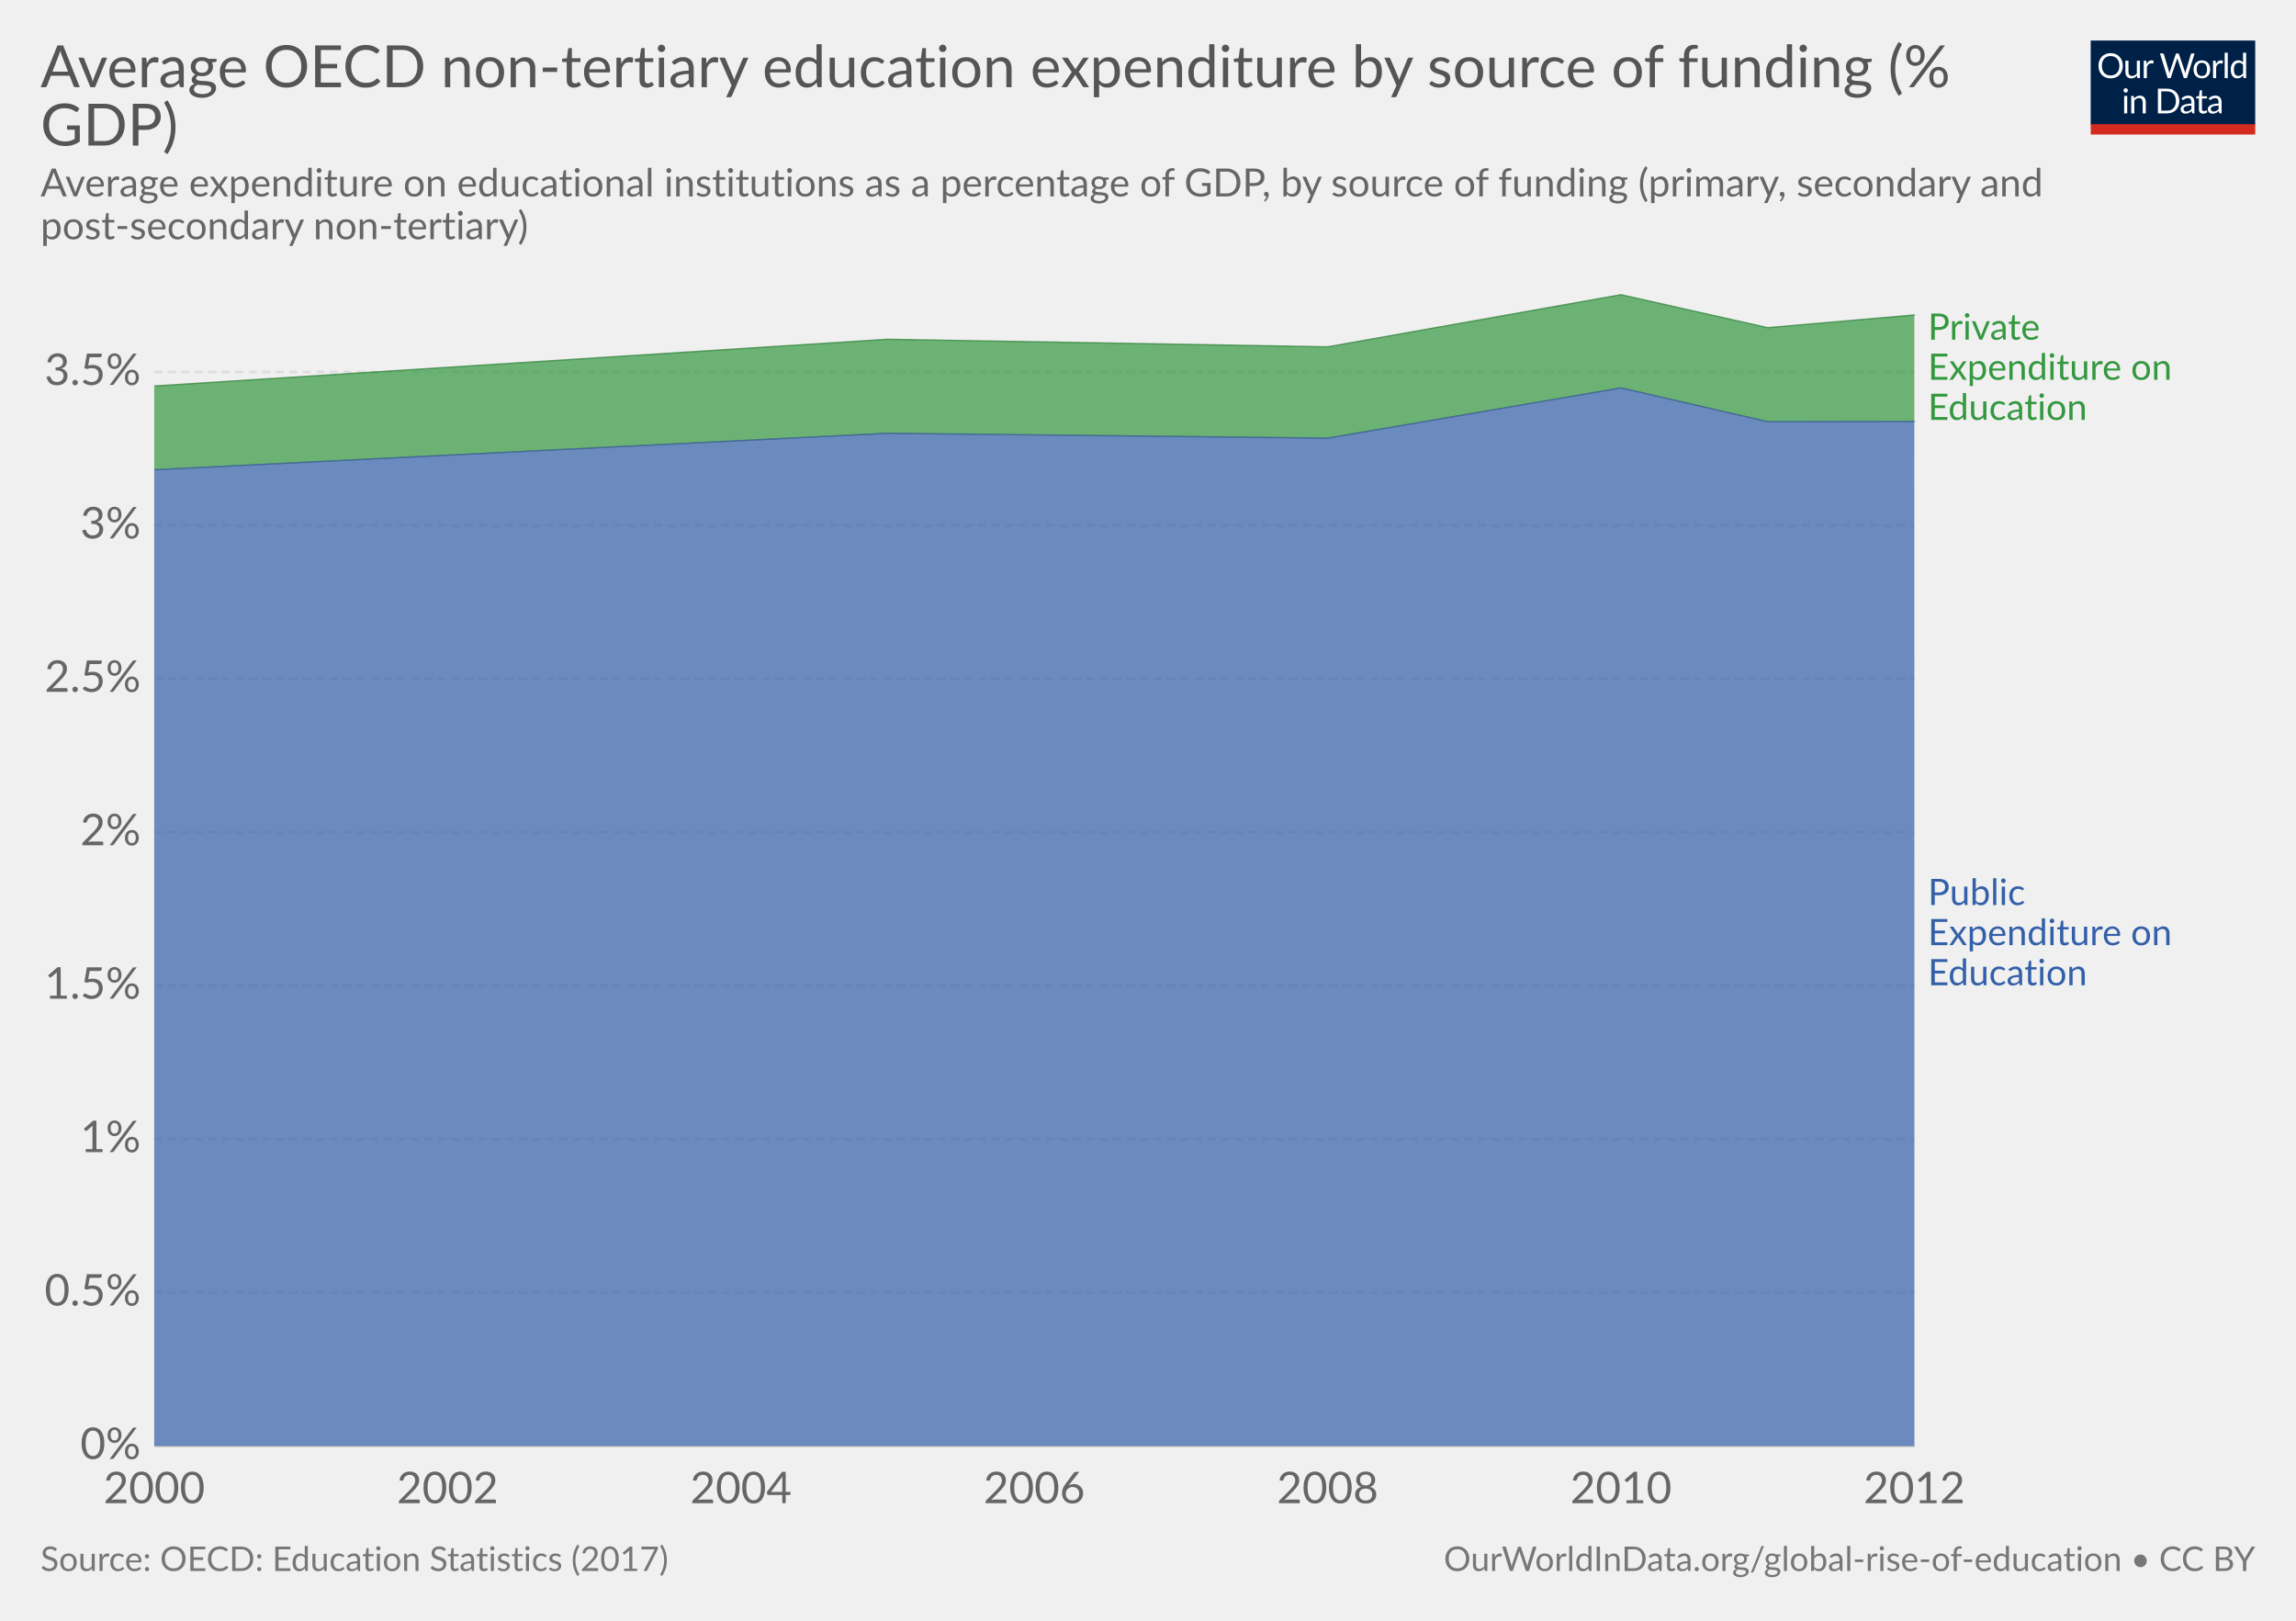
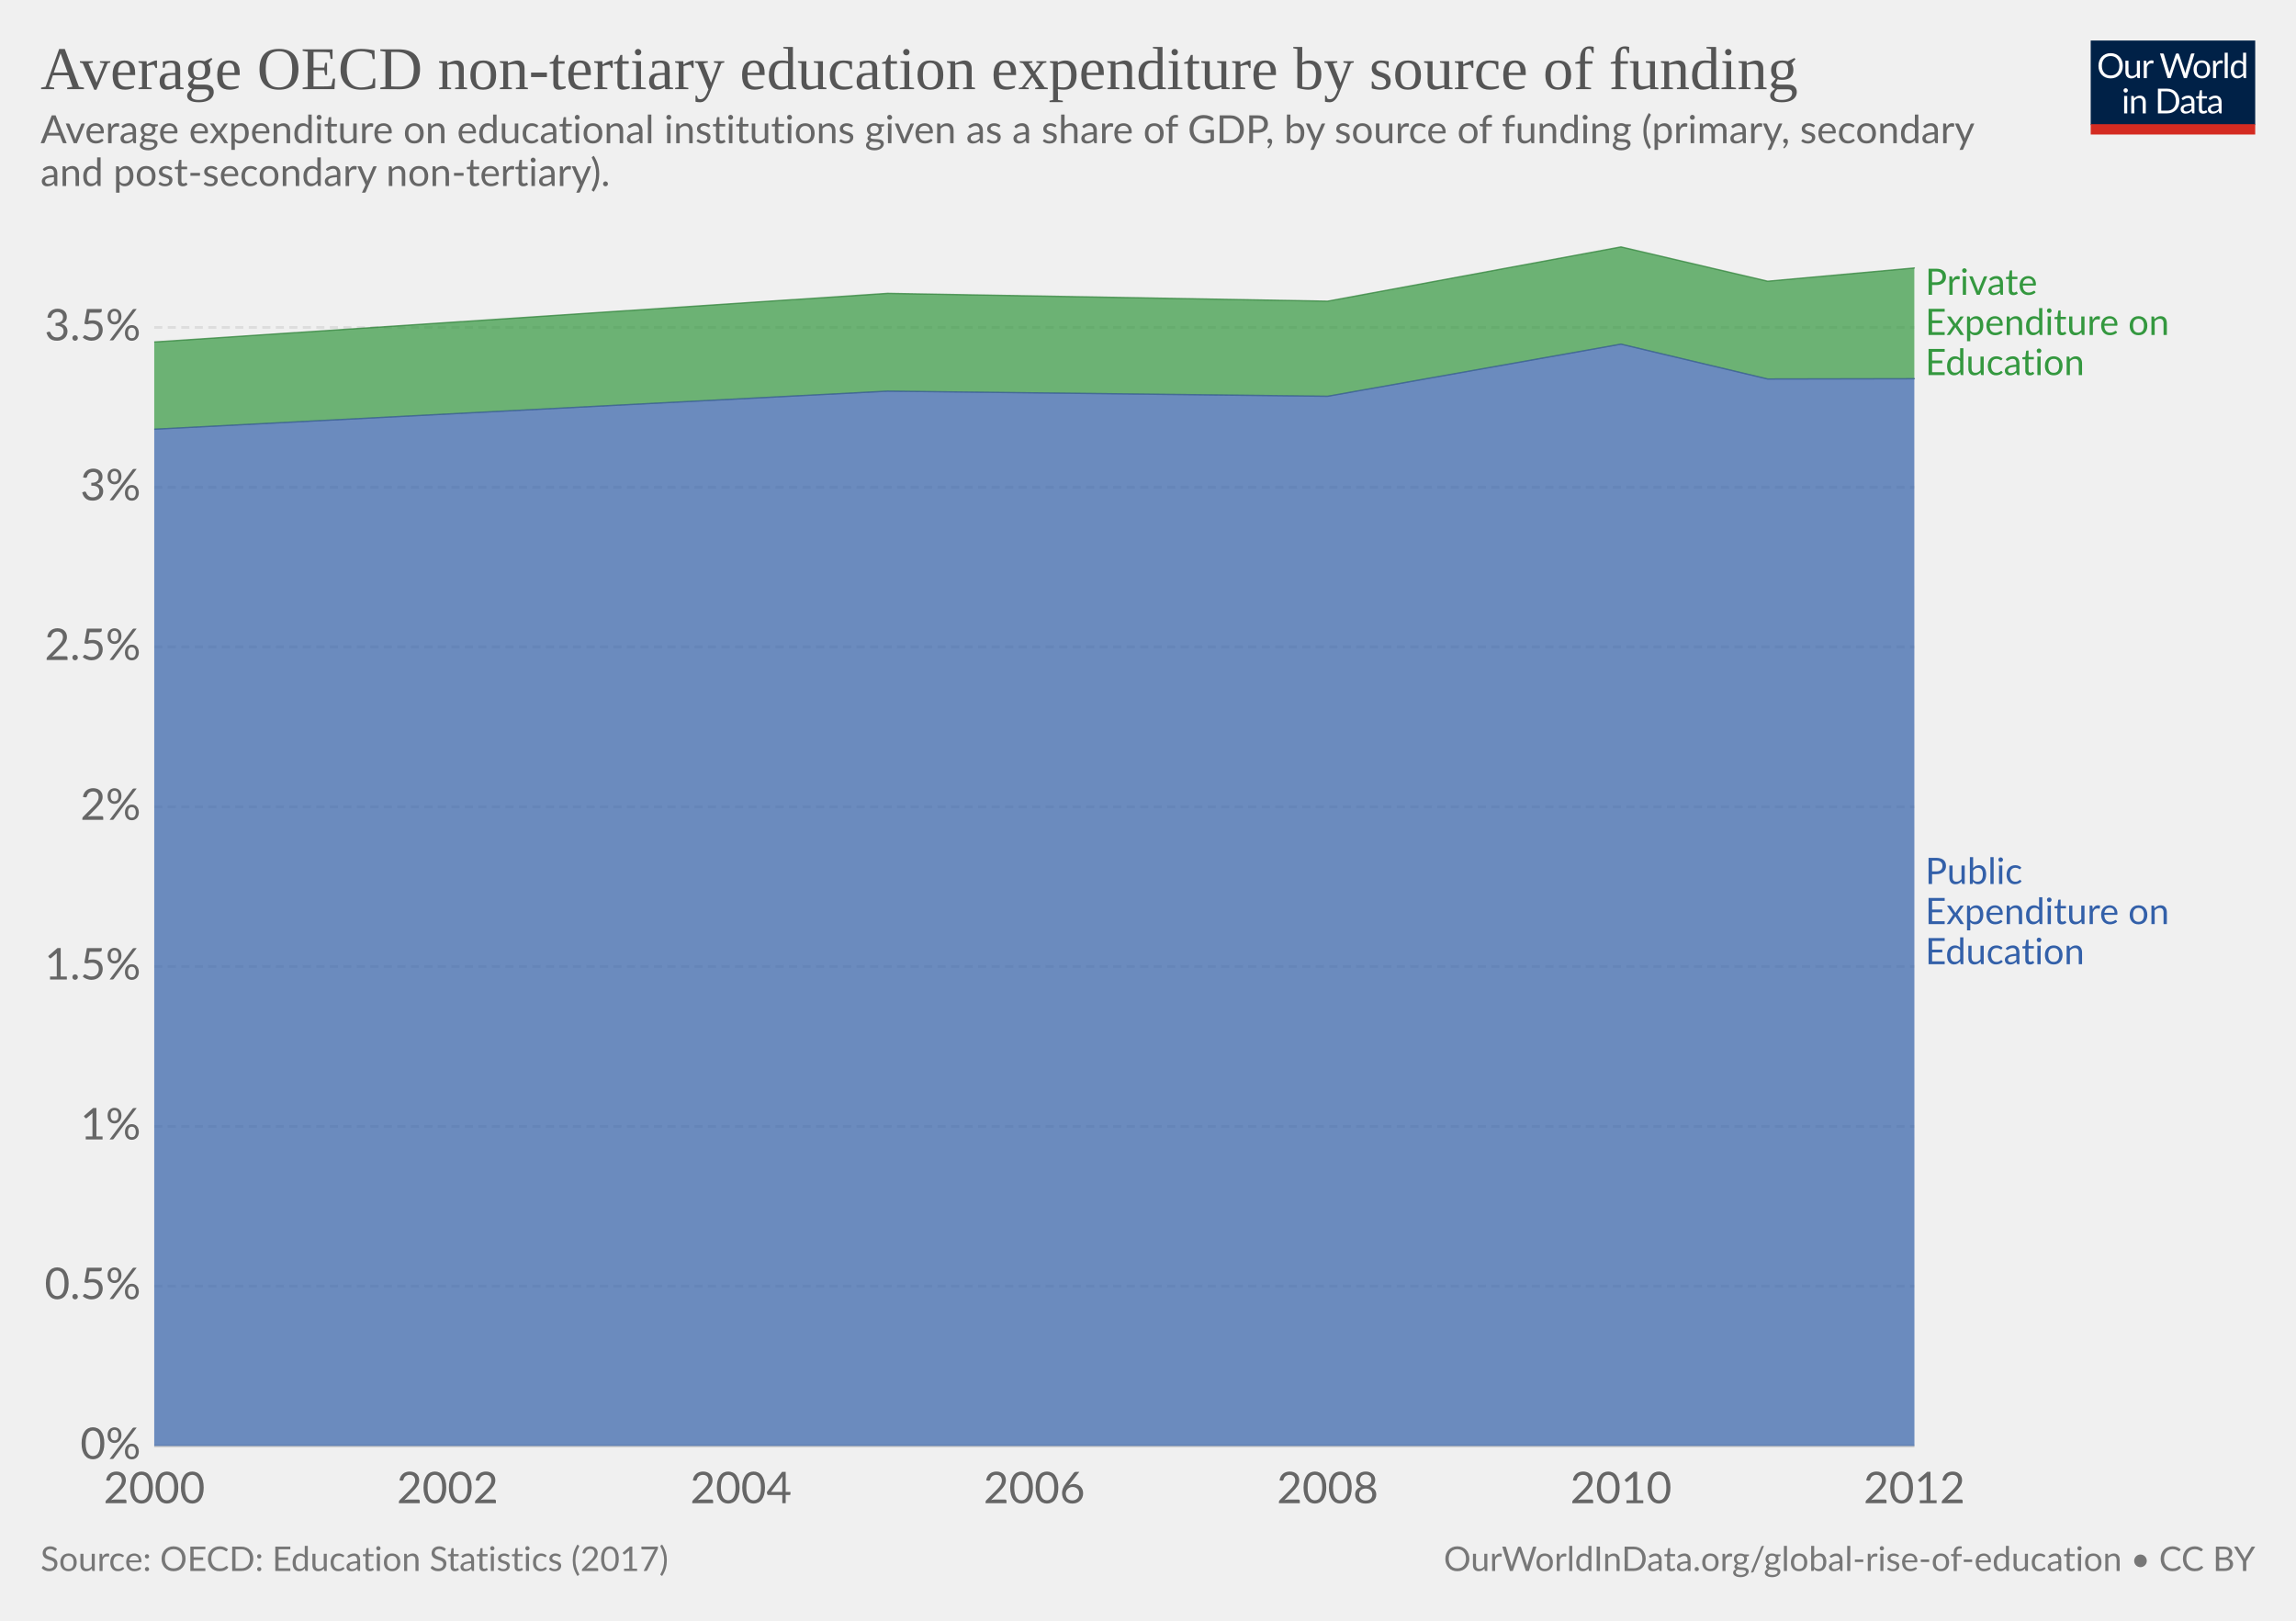
<svg xmlns="http://www.w3.org/2000/svg" version="1.1" style="font-family:Lato, 'Helvetica Neue', Helvetica, Arial, sans-serif;font-size:18px;background-color:white;text-rendering:optimizeLegibility;-webkit-font-smoothing:antialiased" width="850" height="600">
  <g class="HeaderView">
    <g transform="translate(774, 15) scale(0.29)">
      <svg width="210" height="120" viewBox="0 0 210 120" fill="none">
        <g clip-path="url(#clip0)">
          <path d="M0 0H210V107.89H0V0Z" fill="#002147" />
          <path d="M40.979 32.248C40.979 34.609 40.605 36.78 39.857 38.76C39.109 40.725 38.053 42.419 36.689 43.842C35.325 45.265 33.682 46.372 31.761 47.164C29.854 47.941 27.742 48.33 25.425 48.33C23.107 48.33 20.995 47.941 19.089 47.164C17.182 46.372 15.547 45.265 14.183 43.842C12.819 42.419 11.763 40.725 11.015 38.76C10.267 36.78 9.893 34.609 9.893 32.248C9.893 29.887 10.267 27.723 11.015 25.758C11.763 23.778 12.819 22.077 14.183 20.654C15.547 19.217 17.182 18.102 19.089 17.31C20.995 16.518 23.107 16.122 25.425 16.122C27.742 16.122 29.854 16.518 31.761 17.31C33.682 18.102 35.325 19.217 36.689 20.654C38.053 22.077 39.109 23.778 39.857 25.758C40.605 27.723 40.979 29.887 40.979 32.248ZM36.601 32.248C36.601 30.312 36.337 28.574 35.809 27.034C35.281 25.494 34.533 24.196 33.565 23.14C32.597 22.069 31.423 21.248 30.045 20.676C28.666 20.104 27.126 19.818 25.425 19.818C23.738 19.818 22.205 20.104 20.827 20.676C19.448 21.248 18.267 22.069 17.285 23.14C16.317 24.196 15.569 25.494 15.041 27.034C14.513 28.574 14.249 30.312 14.249 32.248C14.249 34.184 14.513 35.922 15.041 37.462C15.569 38.987 16.317 40.285 17.285 41.356C18.267 42.412 19.448 43.226 20.827 43.798C22.205 44.355 23.738 44.634 25.425 44.634C27.126 44.634 28.666 44.355 30.045 43.798C31.423 43.226 32.597 42.412 33.565 41.356C34.533 40.285 35.281 38.987 35.809 37.462C36.337 35.922 36.601 34.184 36.601 32.248ZM62.823 25.714V48H60.491C59.934 48 59.582 47.729 59.435 47.186L59.127 44.788C58.159 45.859 57.074 46.724 55.871 47.384C54.669 48.029 53.29 48.352 51.735 48.352C50.518 48.352 49.44 48.154 48.501 47.758C47.577 47.347 46.8 46.775 46.169 46.042C45.539 45.309 45.062 44.421 44.739 43.38C44.431 42.339 44.277 41.187 44.277 39.926V25.714H48.193V39.926C48.193 41.613 48.575 42.918 49.337 43.842C50.115 44.766 51.295 45.228 52.879 45.228C54.038 45.228 55.116 44.957 56.113 44.414C57.125 43.857 58.057 43.094 58.907 42.126V25.714H62.823ZM71.43 30.18C72.135 28.655 73 27.467 74.027 26.616C75.053 25.751 76.307 25.318 77.789 25.318C78.258 25.318 78.705 25.369 79.131 25.472C79.571 25.575 79.959 25.736 80.297 25.956L80.011 28.882C79.923 29.249 79.703 29.432 79.351 29.432C79.145 29.432 78.845 29.388 78.449 29.3C78.053 29.212 77.605 29.168 77.107 29.168C76.403 29.168 75.772 29.271 75.215 29.476C74.672 29.681 74.181 29.989 73.741 30.4C73.315 30.796 72.927 31.295 72.575 31.896C72.237 32.483 71.929 33.157 71.651 33.92V48H67.713V25.714H69.957C70.382 25.714 70.675 25.795 70.837 25.956C70.998 26.117 71.108 26.396 71.167 26.792L71.43 30.18ZM132.589 16.474L122.755 48H118.927L110.941 23.954C110.867 23.719 110.794 23.47 110.721 23.206C110.662 22.942 110.596 22.663 110.523 22.37C110.449 22.663 110.376 22.942 110.303 23.206C110.23 23.47 110.156 23.719 110.083 23.954L102.053 48H98.225L88.391 16.474H91.933C92.314 16.474 92.629 16.569 92.879 16.76C93.143 16.951 93.311 17.193 93.385 17.486L99.897 39.398C99.999 39.794 100.095 40.219 100.183 40.674C100.285 41.129 100.381 41.613 100.469 42.126C100.571 41.613 100.674 41.129 100.777 40.674C100.894 40.205 101.019 39.779 101.151 39.398L108.565 17.486C108.653 17.237 108.821 17.009 109.071 16.804C109.335 16.584 109.65 16.474 110.017 16.474H111.249C111.63 16.474 111.938 16.569 112.173 16.76C112.407 16.951 112.583 17.193 112.701 17.486L120.093 39.398C120.225 39.779 120.342 40.19 120.445 40.63C120.562 41.07 120.672 41.532 120.775 42.016C120.848 41.532 120.929 41.07 121.017 40.63C121.105 40.19 121.2 39.779 121.303 39.398L127.837 17.486C127.91 17.222 128.072 16.987 128.321 16.782C128.585 16.577 128.9 16.474 129.267 16.474H132.589ZM141.94 25.362C143.568 25.362 145.034 25.633 146.34 26.176C147.645 26.719 148.76 27.489 149.684 28.486C150.608 29.483 151.312 30.693 151.796 32.116C152.294 33.524 152.544 35.101 152.544 36.846C152.544 38.606 152.294 40.19 151.796 41.598C151.312 43.006 150.608 44.209 149.684 45.206C148.76 46.203 147.645 46.973 146.34 47.516C145.034 48.044 143.568 48.308 141.94 48.308C140.297 48.308 138.816 48.044 137.496 47.516C136.19 46.973 135.076 46.203 134.152 45.206C133.228 44.209 132.516 43.006 132.018 41.598C131.534 40.19 131.292 38.606 131.292 36.846C131.292 35.101 131.534 33.524 132.018 32.116C132.516 30.693 133.228 29.483 134.152 28.486C135.076 27.489 136.19 26.719 137.496 26.176C138.816 25.633 140.297 25.362 141.94 25.362ZM141.94 45.25C144.14 45.25 145.782 44.517 146.868 43.05C147.953 41.569 148.496 39.508 148.496 36.868C148.496 34.213 147.953 32.145 146.868 30.664C145.782 29.183 144.14 28.442 141.94 28.442C140.825 28.442 139.85 28.633 139.014 29.014C138.192 29.395 137.503 29.945 136.946 30.664C136.403 31.383 135.992 32.27 135.714 33.326C135.45 34.367 135.318 35.548 135.318 36.868C135.318 39.508 135.86 41.569 136.946 43.05C138.046 44.517 139.71 45.25 141.94 45.25ZM159.908 30.18C160.612 28.655 161.478 27.467 162.504 26.616C163.531 25.751 164.785 25.318 166.266 25.318C166.736 25.318 167.183 25.369 167.608 25.472C168.048 25.575 168.437 25.736 168.774 25.956L168.488 28.882C168.4 29.249 168.18 29.432 167.828 29.432C167.623 29.432 167.322 29.388 166.926 29.3C166.53 29.212 166.083 29.168 165.584 29.168C164.88 29.168 164.25 29.271 163.692 29.476C163.15 29.681 162.658 29.989 162.218 30.4C161.793 30.796 161.404 31.295 161.052 31.896C160.715 32.483 160.407 33.157 160.128 33.92V48H156.19V25.714H158.434C158.86 25.714 159.153 25.795 159.314 25.956C159.476 26.117 159.586 26.396 159.644 26.792L159.908 30.18ZM174.946 15.594V48H171.03V15.594H174.946ZM194.496 31.016C193.763 30.033 192.971 29.351 192.12 28.97C191.269 28.574 190.316 28.376 189.26 28.376C187.192 28.376 185.601 29.117 184.486 30.598C183.371 32.079 182.814 34.191 182.814 36.934C182.814 38.386 182.939 39.633 183.188 40.674C183.437 41.701 183.804 42.551 184.288 43.226C184.772 43.886 185.366 44.37 186.07 44.678C186.774 44.986 187.573 45.14 188.468 45.14C189.759 45.14 190.881 44.847 191.834 44.26C192.802 43.673 193.689 42.845 194.496 41.774V31.016ZM198.412 15.594V48H196.08C195.523 48 195.171 47.729 195.024 47.186L194.672 44.48C193.719 45.624 192.633 46.548 191.416 47.252C190.199 47.956 188.791 48.308 187.192 48.308C185.916 48.308 184.757 48.066 183.716 47.582C182.675 47.083 181.787 46.357 181.054 45.404C180.321 44.451 179.756 43.263 179.36 41.84C178.964 40.417 178.766 38.782 178.766 36.934C178.766 35.291 178.986 33.766 179.426 32.358C179.866 30.935 180.497 29.703 181.318 28.662C182.139 27.621 183.144 26.807 184.332 26.22C185.535 25.619 186.884 25.318 188.38 25.318C189.744 25.318 190.91 25.553 191.878 26.022C192.861 26.477 193.733 27.115 194.496 27.936V15.594H198.412ZM46.614 70.714V93H42.698V70.714H46.614ZM47.45 63.718C47.45 64.099 47.369 64.459 47.208 64.796C47.061 65.119 46.856 65.412 46.592 65.676C46.343 65.925 46.042 66.123 45.69 66.27C45.352 66.417 44.993 66.49 44.612 66.49C44.23 66.49 43.871 66.417 43.534 66.27C43.211 66.123 42.925 65.925 42.676 65.676C42.426 65.412 42.228 65.119 42.082 64.796C41.935 64.459 41.862 64.099 41.862 63.718C41.862 63.337 41.935 62.977 42.082 62.64C42.228 62.288 42.426 61.987 42.676 61.738C42.925 61.474 43.211 61.269 43.534 61.122C43.871 60.975 44.23 60.902 44.612 60.902C44.993 60.902 45.352 60.975 45.69 61.122C46.042 61.269 46.343 61.474 46.592 61.738C46.856 61.987 47.061 62.288 47.208 62.64C47.369 62.977 47.45 63.337 47.45 63.718ZM55.424 73.948C55.908 73.405 56.422 72.914 56.964 72.474C57.507 72.034 58.079 71.66 58.68 71.352C59.296 71.029 59.941 70.787 60.616 70.626C61.306 70.45 62.046 70.362 62.838 70.362C64.055 70.362 65.126 70.567 66.05 70.978C66.989 71.374 67.766 71.946 68.382 72.694C69.013 73.427 69.49 74.315 69.812 75.356C70.135 76.397 70.296 77.549 70.296 78.81V93H66.358V78.81C66.358 77.123 65.969 75.818 65.192 74.894C64.43 73.955 63.264 73.486 61.694 73.486C60.535 73.486 59.45 73.765 58.438 74.322C57.441 74.879 56.517 75.635 55.666 76.588V93H51.728V70.714H54.082C54.639 70.714 54.984 70.985 55.116 71.528L55.424 73.948ZM113.129 77.248C113.129 79.609 112.755 81.758 112.007 83.694C111.259 85.63 110.203 87.287 108.839 88.666C107.475 90.045 105.832 91.115 103.911 91.878C102.004 92.626 99.892 93 97.575 93H85.805V61.474H97.575C99.892 61.474 102.004 61.855 103.911 62.618C105.832 63.366 107.475 64.437 108.839 65.83C110.203 67.209 111.259 68.866 112.007 70.802C112.755 72.738 113.129 74.887 113.129 77.248ZM108.751 77.248C108.751 75.312 108.487 73.581 107.959 72.056C107.431 70.531 106.683 69.24 105.715 68.184C104.747 67.128 103.574 66.321 102.195 65.764C100.816 65.207 99.276 64.928 97.575 64.928H90.073V89.546H97.575C99.276 89.546 100.816 89.267 102.195 88.71C103.574 88.153 104.747 87.353 105.715 86.312C106.683 85.256 107.431 83.965 107.959 82.44C108.487 80.915 108.751 79.184 108.751 77.248ZM128.553 82.968C126.749 83.027 125.209 83.173 123.933 83.408C122.672 83.628 121.638 83.921 120.831 84.288C120.039 84.655 119.46 85.087 119.093 85.586C118.741 86.085 118.565 86.642 118.565 87.258C118.565 87.845 118.661 88.351 118.851 88.776C119.042 89.201 119.299 89.553 119.621 89.832C119.959 90.096 120.347 90.294 120.787 90.426C121.242 90.543 121.726 90.602 122.239 90.602C122.929 90.602 123.559 90.536 124.131 90.404C124.703 90.257 125.239 90.052 125.737 89.788C126.251 89.524 126.735 89.209 127.189 88.842C127.659 88.475 128.113 88.057 128.553 87.588V82.968ZM115.903 73.86C117.135 72.672 118.463 71.785 119.885 71.198C121.308 70.611 122.885 70.318 124.615 70.318C125.862 70.318 126.969 70.523 127.937 70.934C128.905 71.345 129.719 71.917 130.379 72.65C131.039 73.383 131.538 74.271 131.875 75.312C132.213 76.353 132.381 77.497 132.381 78.744V93H130.643C130.262 93 129.969 92.941 129.763 92.824C129.558 92.692 129.397 92.443 129.279 92.076L128.839 89.964C128.253 90.507 127.681 90.991 127.123 91.416C126.566 91.827 125.979 92.179 125.363 92.472C124.747 92.751 124.087 92.963 123.383 93.11C122.694 93.271 121.924 93.352 121.073 93.352C120.208 93.352 119.394 93.235 118.631 93C117.869 92.751 117.201 92.384 116.629 91.9C116.072 91.416 115.625 90.807 115.287 90.074C114.965 89.326 114.803 88.446 114.803 87.434C114.803 86.554 115.045 85.711 115.529 84.904C116.013 84.083 116.798 83.357 117.883 82.726C118.969 82.095 120.384 81.582 122.129 81.186C123.875 80.775 126.016 80.541 128.553 80.482V78.744C128.553 77.013 128.179 75.708 127.431 74.828C126.683 73.933 125.591 73.486 124.153 73.486C123.185 73.486 122.371 73.611 121.711 73.86C121.066 74.095 120.501 74.366 120.017 74.674C119.548 74.967 119.137 75.239 118.785 75.488C118.448 75.723 118.111 75.84 117.773 75.84C117.509 75.84 117.282 75.774 117.091 75.642C116.901 75.495 116.739 75.319 116.607 75.114L115.903 73.86ZM143.568 93.352C141.808 93.352 140.451 92.861 139.498 91.878C138.559 90.895 138.09 89.48 138.09 87.632V73.992H135.406C135.171 73.992 134.973 73.926 134.812 73.794C134.65 73.647 134.57 73.427 134.57 73.134V71.572L138.222 71.11L139.124 64.224C139.168 64.004 139.263 63.828 139.41 63.696C139.571 63.549 139.776 63.476 140.026 63.476H142.006V71.154H148.452V73.992H142.006V87.368C142.006 88.307 142.233 89.003 142.688 89.458C143.142 89.913 143.729 90.14 144.448 90.14C144.858 90.14 145.21 90.089 145.504 89.986C145.812 89.869 146.076 89.744 146.296 89.612C146.516 89.48 146.699 89.363 146.846 89.26C147.007 89.143 147.146 89.084 147.264 89.084C147.469 89.084 147.652 89.209 147.814 89.458L148.958 91.328C148.283 91.959 147.469 92.457 146.516 92.824C145.562 93.176 144.58 93.352 143.568 93.352ZM163.253 82.968C161.449 83.027 159.909 83.173 158.633 83.408C157.372 83.628 156.338 83.921 155.531 84.288C154.739 84.655 154.16 85.087 153.793 85.586C153.441 86.085 153.265 86.642 153.265 87.258C153.265 87.845 153.36 88.351 153.551 88.776C153.742 89.201 153.998 89.553 154.321 89.832C154.658 90.096 155.047 90.294 155.487 90.426C155.942 90.543 156.426 90.602 156.939 90.602C157.628 90.602 158.259 90.536 158.831 90.404C159.403 90.257 159.938 90.052 160.437 89.788C160.95 89.524 161.434 89.209 161.889 88.842C162.358 88.475 162.813 88.057 163.253 87.588V82.968ZM150.603 73.86C151.835 72.672 153.162 71.785 154.585 71.198C156.008 70.611 157.584 70.318 159.315 70.318C160.562 70.318 161.669 70.523 162.637 70.934C163.605 71.345 164.419 71.917 165.079 72.65C165.739 73.383 166.238 74.271 166.575 75.312C166.912 76.353 167.081 77.497 167.081 78.744V93H165.343C164.962 93 164.668 92.941 164.463 92.824C164.258 92.692 164.096 92.443 163.979 92.076L163.539 89.964C162.952 90.507 162.38 90.991 161.823 91.416C161.266 91.827 160.679 92.179 160.063 92.472C159.447 92.751 158.787 92.963 158.083 93.11C157.394 93.271 156.624 93.352 155.773 93.352C154.908 93.352 154.094 93.235 153.331 93C152.568 92.751 151.901 92.384 151.329 91.9C150.772 91.416 150.324 90.807 149.987 90.074C149.664 89.326 149.503 88.446 149.503 87.434C149.503 86.554 149.745 85.711 150.229 84.904C150.713 84.083 151.498 83.357 152.583 82.726C153.668 82.095 155.084 81.582 156.829 81.186C158.574 80.775 160.716 80.541 163.253 80.482V78.744C163.253 77.013 162.879 75.708 162.131 74.828C161.383 73.933 160.29 73.486 158.853 73.486C157.885 73.486 157.071 73.611 156.411 73.86C155.766 74.095 155.201 74.366 154.717 74.674C154.248 74.967 153.837 75.239 153.485 75.488C153.148 75.723 152.81 75.84 152.473 75.84C152.209 75.84 151.982 75.774 151.791 75.642C151.6 75.495 151.439 75.319 151.307 75.114L150.603 73.86Z" fill="white" />
          <rect y="106.789" width="210" height="13.211" fill="#D42B21" />
        </g>
        <defs>
          <clipPath id="clip0">
            <rect width="210" height="120" fill="white" />
          </clipPath>
        </defs>
      </svg>
    </g>
-     <a href="https://ourworldindata.org/grapher/average-oecd-education-expenditure-by-source-of-funding-gdp" target="_blank">
-       <text font-size="21.60" x="15.0" y="32.3" fill="#555">
-         <tspan x="15" y="32.28">Average OECD non-tertiary education expenditure by source of funding (%</tspan>
-         <tspan x="15" y="53.88">GDP)</tspan>
+     <a href="https://ourworldindata.org/grapher/average-oecd-education-expenditure-by-source-of-funding-gdp" style="font-family:&quot;Playfair Display&quot;, Georgia, &quot;Times New Roman&quot;, serif" target="_blank">
+       <text font-size="22.50" x="15.0" y="33.0" fill="#555">
+         <tspan x="15" y="33">Average OECD non-tertiary education expenditure by source of funding</tspan>
      </text>
    </a>
-     <text font-size="14.40" x="15.0" y="72.7" fill="#666">
-       <tspan x="15" y="72.72">Average expenditure on educational institutions as a percentage of GDP, by source of funding (primary, secondary and</tspan>
-       <tspan x="15" y="88.56">post-secondary non-tertiary)</tspan>
+     <text font-size="14.40" x="15.0" y="53.0" fill="#666">
+       <tspan x="15" y="53.02">Average expenditure on educational institutions given as a share of GDP, by source of funding (primary, secondary</tspan>
+       <tspan x="15" y="68.86">and post-secondary non-tertiary).</tspan>
    </text>
  </g>
  <g class="StackedArea">
    <defs>
-       <clipPath id="boundsClip-3">
-         <rect x="57.098" y="0" width="820" height="894.8" />
+       <clipPath id="boundsClip-2">
+         <rect x="57.098" y="0" width="820" height="930.2" />
      </clipPath>
    </defs>
    <g class="AxisBoxView">
      <g class="HorizontalAxis">
        <text x="57.1" y="556.5" fill="#666" text-anchor="middle" font-size="16.2">2000</text>
        <text x="165.7" y="556.5" fill="#666" text-anchor="middle" font-size="16.2">2002</text>
        <text x="274.3" y="556.5" fill="#666" text-anchor="middle" font-size="16.2">2004</text>
        <text x="382.9" y="556.5" fill="#666" text-anchor="middle" font-size="16.2">2006</text>
        <text x="491.5" y="556.5" fill="#666" text-anchor="middle" font-size="16.2">2008</text>
        <text x="600.1" y="556.5" fill="#666" text-anchor="middle" font-size="16.2">2010</text>
        <text x="708.7" y="556.5" fill="#666" text-anchor="middle" font-size="16.2">2012</text>
      </g>
      <g class="VerticalAxis">
        <text x="52.10" y="535.3" fill="#666" dominant-baseline="middle" text-anchor="end" font-size="16.2">0%</text>
-         <text x="52.10" y="478.5" fill="#666" dominant-baseline="middle" text-anchor="end" font-size="16.2">0.5%</text>
-         <text x="52.10" y="421.7" fill="#666" dominant-baseline="middle" text-anchor="end" font-size="16.2">1%</text>
-         <text x="52.10" y="364.9" fill="#666" dominant-baseline="middle" text-anchor="end" font-size="16.2">1.5%</text>
-         <text x="52.10" y="308.1" fill="#666" dominant-baseline="middle" text-anchor="end" font-size="16.2">2%</text>
-         <text x="52.10" y="251.3" fill="#666" dominant-baseline="middle" text-anchor="end" font-size="16.2">2.5%</text>
-         <text x="52.10" y="194.5" fill="#666" dominant-baseline="middle" text-anchor="end" font-size="16.2">3%</text>
-         <text x="52.10" y="137.7" fill="#666" dominant-baseline="middle" text-anchor="end" font-size="16.2">3.5%</text>
+         <text x="52.10" y="476.1" fill="#666" dominant-baseline="middle" text-anchor="end" font-size="16.2">0.5%</text>
+         <text x="52.10" y="417" fill="#666" dominant-baseline="middle" text-anchor="end" font-size="16.2">1%</text>
+         <text x="52.10" y="357.8" fill="#666" dominant-baseline="middle" text-anchor="end" font-size="16.2">1.5%</text>
+         <text x="52.10" y="298.7" fill="#666" dominant-baseline="middle" text-anchor="end" font-size="16.2">2%</text>
+         <text x="52.10" y="239.5" fill="#666" dominant-baseline="middle" text-anchor="end" font-size="16.2">2.5%</text>
+         <text x="52.10" y="180.4" fill="#666" dominant-baseline="middle" text-anchor="end" font-size="16.2">3%</text>
+         <text x="52.10" y="121.2" fill="#666" dominant-baseline="middle" text-anchor="end" font-size="16.2">3.5%</text>
      </g>
      <g class="AxisGridLines">
        <line x1="57.10" y1="535.3" x2="708.74" y2="535.3" stroke="#ccc" />
-         <line x1="57.10" y1="478.5" x2="708.74" y2="478.5" stroke="#ddd" stroke-dasharray="3,2" />
-         <line x1="57.10" y1="421.7" x2="708.74" y2="421.7" stroke="#ddd" stroke-dasharray="3,2" />
-         <line x1="57.10" y1="364.9" x2="708.74" y2="364.9" stroke="#ddd" stroke-dasharray="3,2" />
-         <line x1="57.10" y1="308.1" x2="708.74" y2="308.1" stroke="#ddd" stroke-dasharray="3,2" />
-         <line x1="57.10" y1="251.3" x2="708.74" y2="251.3" stroke="#ddd" stroke-dasharray="3,2" />
-         <line x1="57.10" y1="194.5" x2="708.74" y2="194.5" stroke="#ddd" stroke-dasharray="3,2" />
-         <line x1="57.10" y1="137.7" x2="708.74" y2="137.7" stroke="#ddd" stroke-dasharray="3,2" />
+         <line x1="57.10" y1="476.1" x2="708.74" y2="476.1" stroke="#ddd" stroke-dasharray="3,2" />
+         <line x1="57.10" y1="417" x2="708.74" y2="417" stroke="#ddd" stroke-dasharray="3,2" />
+         <line x1="57.10" y1="357.8" x2="708.74" y2="357.8" stroke="#ddd" stroke-dasharray="3,2" />
+         <line x1="57.10" y1="298.7" x2="708.74" y2="298.7" stroke="#ddd" stroke-dasharray="3,2" />
+         <line x1="57.10" y1="239.5" x2="708.74" y2="239.5" stroke="#ddd" stroke-dasharray="3,2" />
+         <line x1="57.10" y1="180.4" x2="708.74" y2="180.4" stroke="#ddd" stroke-dasharray="3,2" />
+         <line x1="57.10" y1="121.2" x2="708.74" y2="121.2" stroke="#ddd" stroke-dasharray="3,2" />
      </g>
    </g>
-     <g clip-path="url(#boundsClip-3)">
-       <g class="HeightedLegend">
+     <g clip-path="url(#boundsClip-2)">
+       <g class="HeightedLegend" style="cursor:default">
        <g class="legendMark">
-           <rect x="708.74" y="114.95" width="126.26" height="42.7" fill="#fff" opacity="0" />
-           <text font-size="13.50" x="713.7" y="125.8" fill="#34983f">
-             <tspan x="713.74" y="125.75">Private</tspan>
-             <tspan x="713.74" y="140.6">Expenditure on</tspan>
-             <tspan x="713.74" y="155.45">Education</tspan>
+           <rect x="708.74" y="98.35" width="126.26" height="42.7" fill="#fff" opacity="0" />
+           <text font-size="13.50" x="712.7" y="109.1" fill="#34983f">
+             <tspan x="712.74" y="109.15">Private</tspan>
+             <tspan x="712.74" y="124">Expenditure on</tspan>
+             <tspan x="712.74" y="138.85">Education</tspan>
          </text>
        </g>
        <g class="legendMark">
-           <rect x="708.74" y="324.25" width="126.26" height="42.7" fill="#fff" opacity="0" />
-           <text font-size="13.50" x="713.7" y="335.1" fill="#3360a9">
-             <tspan x="713.74" y="335.05">Public</tspan>
-             <tspan x="713.74" y="349.9">Expenditure on</tspan>
-             <tspan x="713.74" y="364.75">Education</tspan>
+           <rect x="708.74" y="316.45" width="126.26" height="42.7" fill="#fff" opacity="0" />
+           <text font-size="13.50" x="712.7" y="327.3" fill="#3360a9">
+             <tspan x="712.74" y="327.25">Public</tspan>
+             <tspan x="712.74" y="342.1">Expenditure on</tspan>
+             <tspan x="712.74" y="356.95">Education</tspan>
          </text>
        </g>
      </g>
      <g class="Areas">
-         <rect x="57.098" y="109.1" width="651.642" height="426.2" opacity="0" fill="rgba(255,255,255,0)" />
-         <path class="OECD_1-area" stroke-linecap="round" d="M57.1 173.9L328.6 160.4L491.5 162.2L600.1 143.6L654.4 156.1L708.7 156L708.74 535.3L57.098 535.3" fill="#3360a9" fill-opacity="0.7" />
-         <path class="OECD_0-area" stroke-linecap="round" d="M57.1 142.9L328.6 125.6L491.5 128.4L600.1 109.1L654.4 121.3L708.7 116.6L708.7 156L654.4 156.1L600.1 143.6L491.5 162.2L328.6 160.4L57.1 173.9" fill="#34983f" fill-opacity="0.7" />
-         <path class="OECD_1-border" stroke-linecap="round" d="M57.1 173.9L328.6 160.4L491.5 162.2L600.1 143.6L654.4 156.1L708.7 156" stroke="rgb(43, 80, 141)" stroke-opacity="0.7" stroke-width="0.5" fill="none" />
-         <path class="OECD_0-border" stroke-linecap="round" d="M57.1 142.9L328.6 125.6L491.5 128.4L600.1 109.1L654.4 121.3L708.7 116.6" stroke="rgb(44, 127, 53)" stroke-opacity="0.7" stroke-width="0.5" fill="none" />
+         <rect x="57.098" y="91.4" width="651.642" height="443.9" opacity="0" fill="rgba(255,255,255,0)" />
+         <path class="OECD_1-area" stroke-linecap="round" d="M57.1 158.9L328.6 144.8L491.5 146.7L600.1 127.4L654.4 140.3L708.7 140.2L708.74 535.3L57.098 535.3" fill="#3360a9" fill-opacity="0.7" />
+         <path class="OECD_0-area" stroke-linecap="round" d="M57.1 126.6L328.6 108.6L491.5 111.5L600.1 91.4L654.4 104.1L708.7 99.2L708.7 140.2L654.4 140.3L600.1 127.4L491.5 146.7L328.6 144.8L57.1 158.9" fill="#34983f" fill-opacity="0.7" />
+         <path class="OECD_1-border" stroke-linecap="round" d="M57.1 158.9L328.6 144.8L491.5 146.7L600.1 127.4L654.4 140.3L708.7 140.2" stroke="rgb(43, 80, 141)" stroke-opacity="0.7" stroke-width="0.5" fill="none" />
+         <path class="OECD_0-border" stroke-linecap="round" d="M57.1 126.6L328.6 108.6L491.5 111.5L600.1 91.4L654.4 104.1L708.7 99.2" stroke="rgb(44, 127, 53)" stroke-opacity="0.7" stroke-width="0.5" fill="none" />
      </g>
    </g>
  </g>
  <g class="SourcesFooter" style="fill:#777">
    <g class="clickable" style="fill:#777">
      <text font-size="12.60" x="15.0" y="581.6">
        <tspan x="15" y="581.58">Source: OECD: Education Statistics (2017)</tspan>
      </text>
    </g>
    <text font-size="12.60" x="534.5" y="581.6">
      <tspan x="534.49" y="581.58">
        <a target="_blank" style="fill: #777;" href="https://ourworldindata.org/global-rise-of-education">OurWorldInData.org/global-rise-of-education</a> • <a style="fill: #777;" class="cclogo" href="http://creativecommons.org/licenses/by/4.0/deed.en_US" target="_blank">CC BY</a>
      </tspan>
    </text>
  </g>
</svg>
